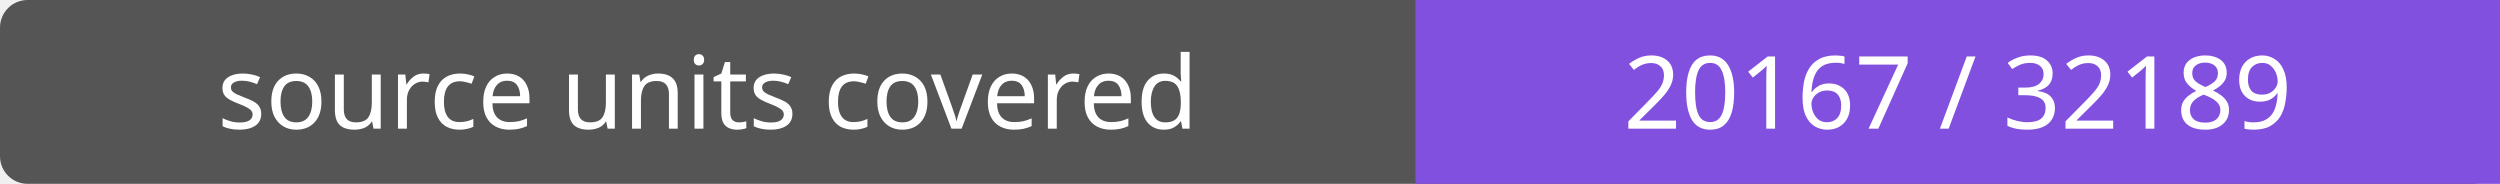
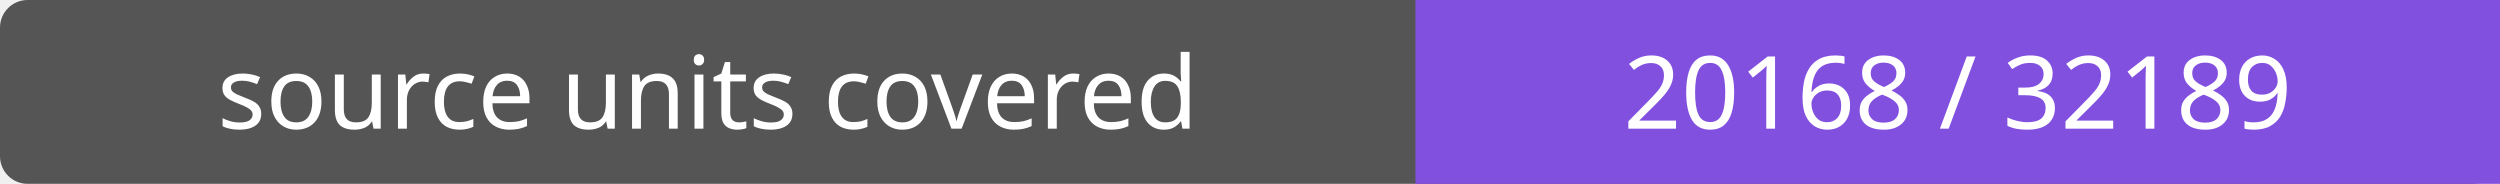
- <svg xmlns="http://www.w3.org/2000/svg" width="272" height="20" role="img" aria-label="source units covered: 20167 / 32189">
+ <svg xmlns="http://www.w3.org/2000/svg" width="272" height="20" role="img" aria-label="source units covered: 20168 / 32189">
  <rect width="272" height="20" rx="3" fill="#555" />
  <path fill="#8250df" d="M154 0h118v20H154z" />
  <g fill="#fff" text-anchor="middle" font-family="Verdana,sans-serif" font-size="11">
    <text x="77.0" y="14">source units covered</text>
-     <text x="213.0" y="14">20167 / 32189</text>
+     <text x="213.0" y="14">20168 / 32189</text>
  </g>
</svg>
